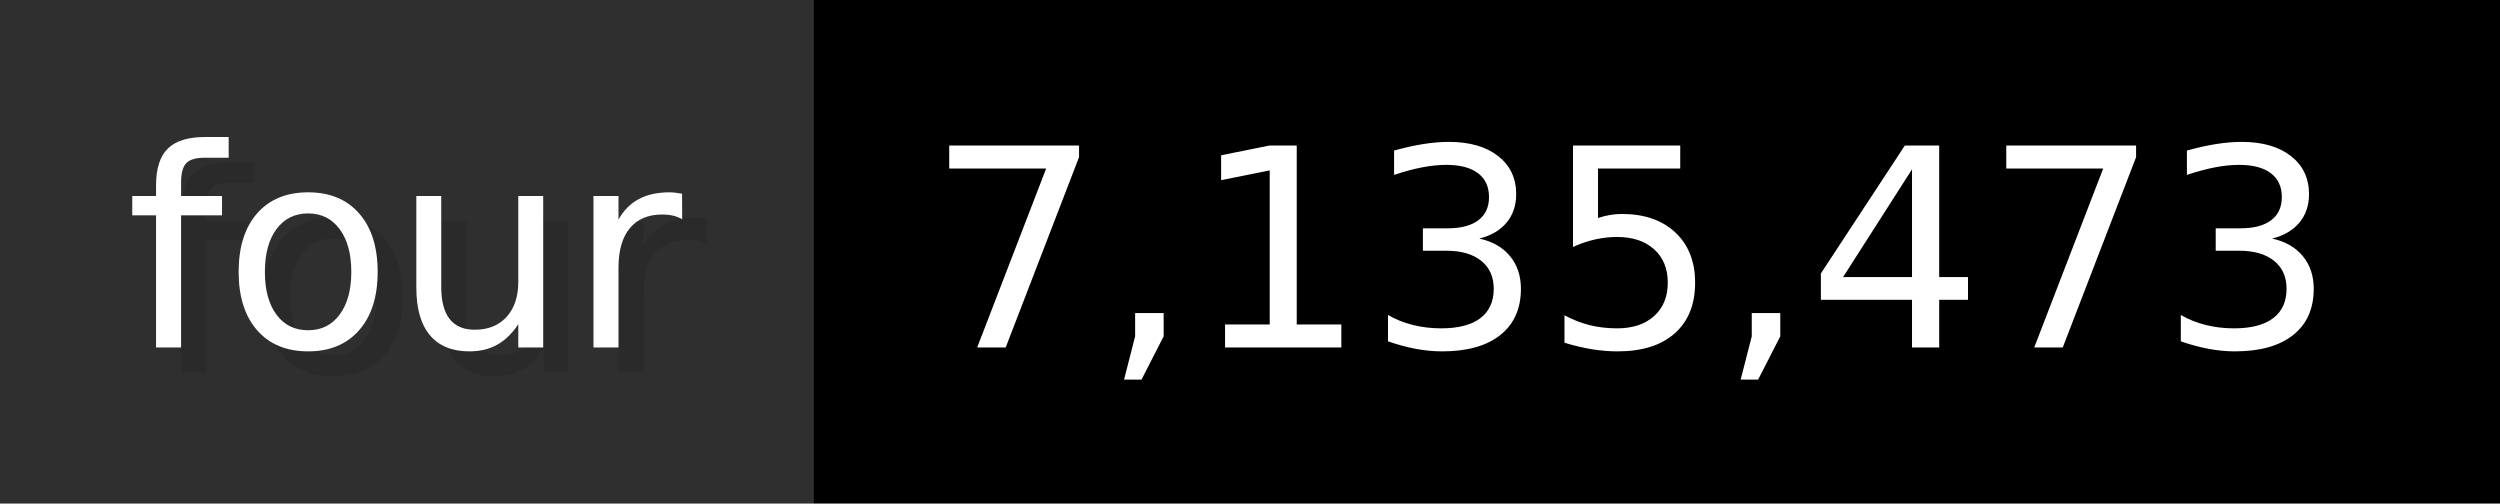
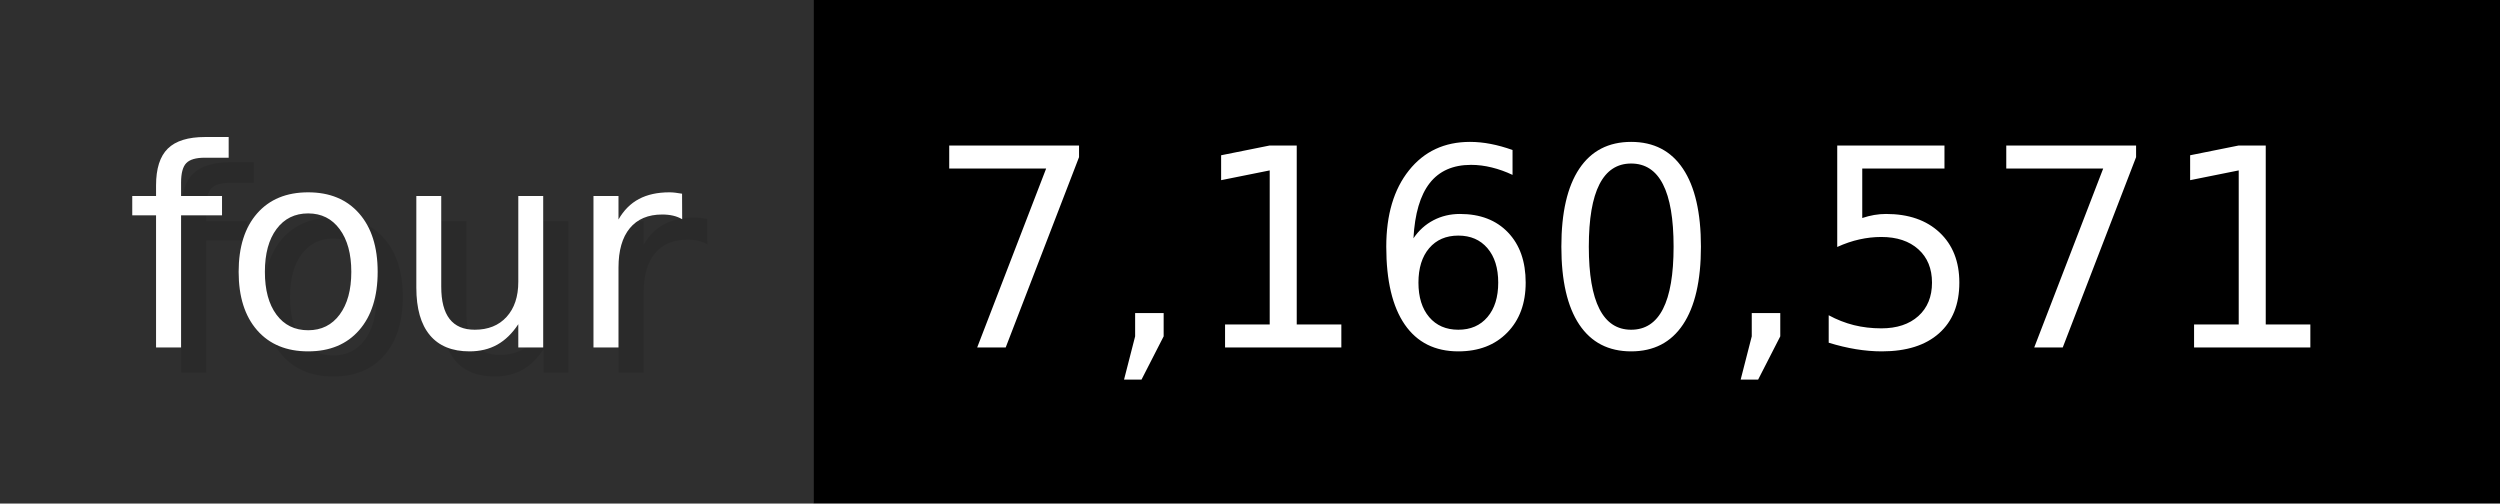
- <svg xmlns="http://www.w3.org/2000/svg" width="99.3" height="20" viewBox="0 0 993 200" role="img" aria-label="four: 7,135,473">
+ <svg xmlns="http://www.w3.org/2000/svg" width="99.3" height="20" viewBox="0 0 993 200" role="img" aria-label="four: 7,160,571">
  <g>
    <rect fill="#2F2F2F" width="323" height="200" />
    <rect fill="#" x="323" width="670" height="200" />
  </g>
  <g aria-hidden="true" fill="#fff" text-anchor="start" font-family="Verdana,DejaVu Sans,sans-serif" font-size="110">
    <text x="60" y="148" textLength="223" fill="#000" opacity="0.1">four</text>
    <text x="50" y="138" textLength="223">four</text>
-     <text x="378" y="148" textLength="570" fill="#000" opacity="0.1">7,135,473</text>
-     <text x="368" y="138" textLength="570">7,135,473</text>
+     <text x="378" y="148" textLength="570" fill="#000" opacity="0.1">7,160,571</text>
+     <text x="368" y="138" textLength="570">7,160,571</text>
  </g>
</svg>
